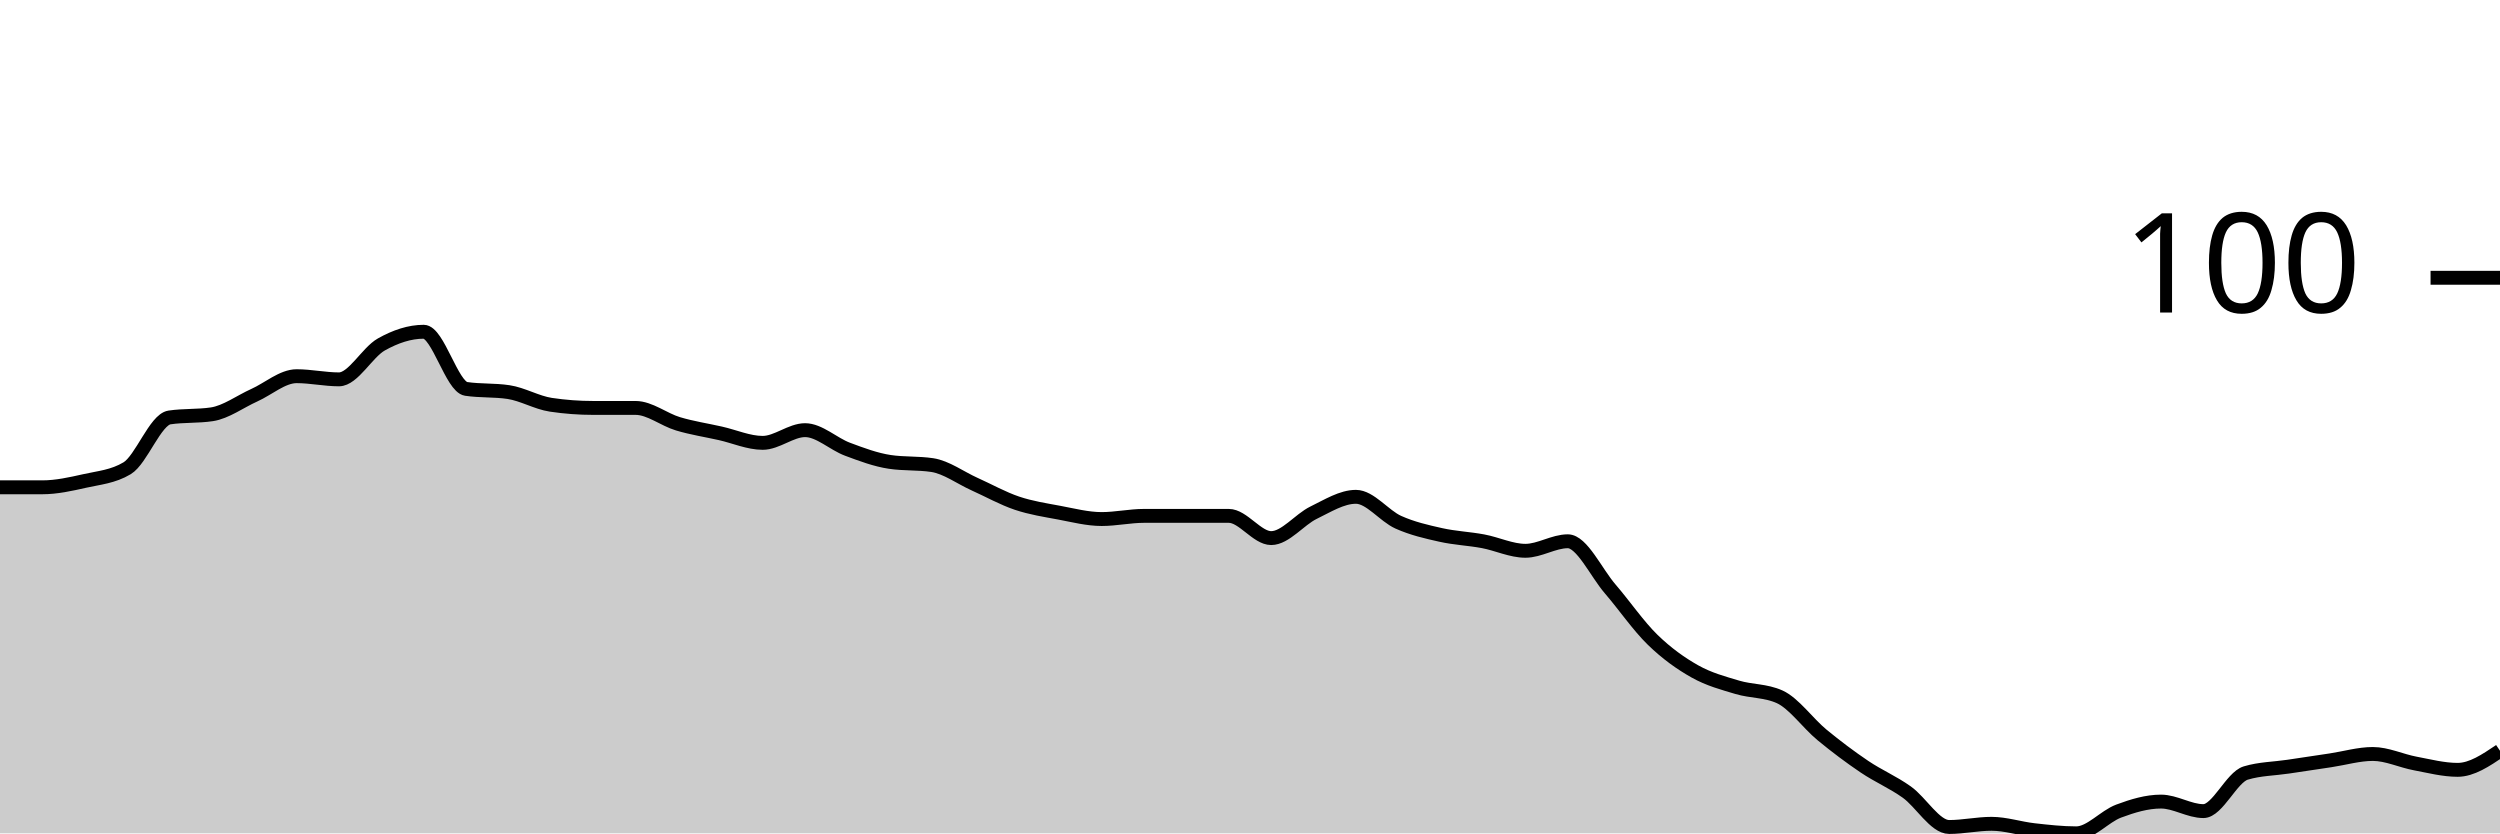
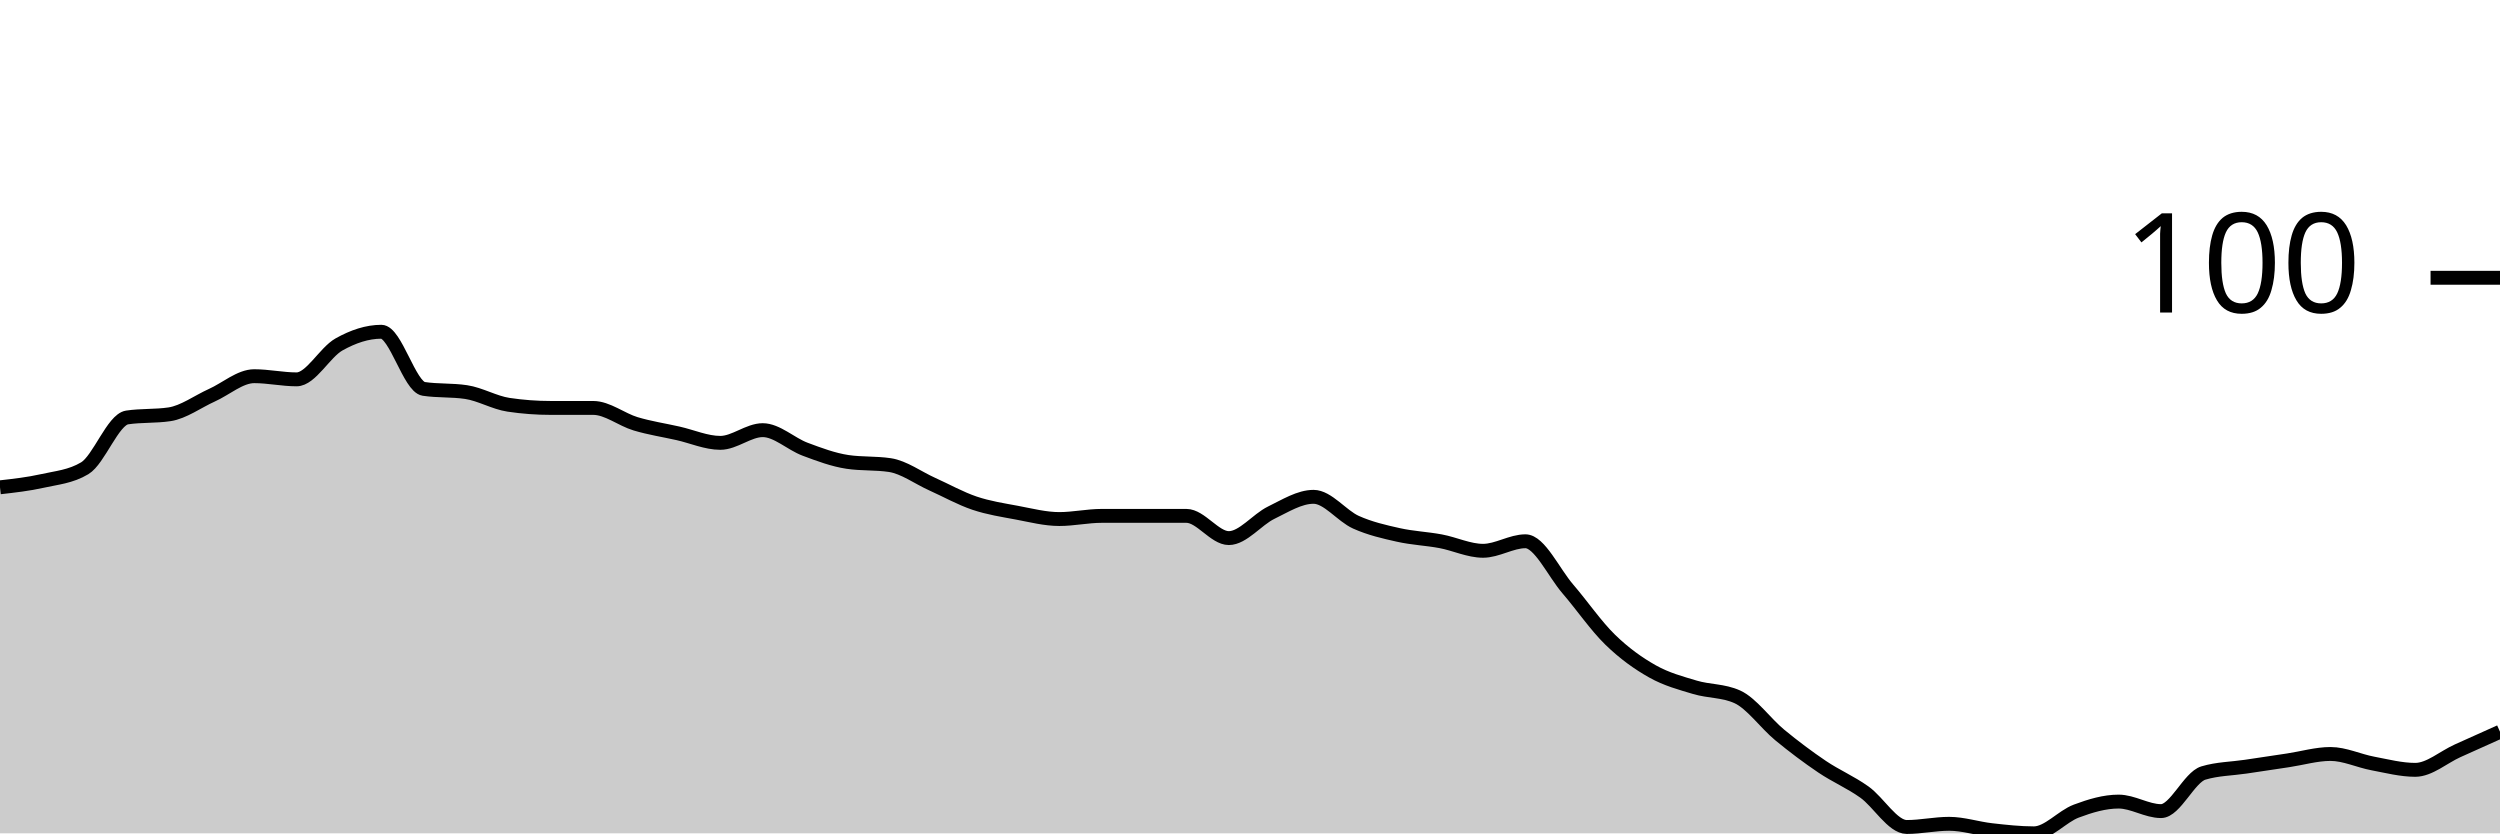
<svg xmlns="http://www.w3.org/2000/svg" viewBox="0 0 180 60">
  <g transform="translate(0,20)">
-     <path class="area" fill="rgba(0, 0, 0, 0.2)" d="M0,15.086C1.017,15.086,2.034,15.086,3.051,15.086C4.068,15.086,5.085,14.857,6.102,14.629C7.119,14.4,8.136,14.324,9.153,13.714C10.169,13.105,11.186,10.21,12.203,10.057C13.22,9.905,14.237,9.981,15.254,9.829C16.271,9.676,17.288,8.914,18.305,8.457C19.322,8,20.339,7.086,21.356,7.086C22.373,7.086,23.39,7.314,24.407,7.314C25.424,7.314,26.441,5.371,27.458,4.8C28.475,4.229,29.492,3.886,30.508,3.886C31.525,3.886,32.542,7.848,33.559,8C34.576,8.152,35.593,8.076,36.61,8.229C37.627,8.381,38.644,8.99,39.661,9.143C40.678,9.295,41.695,9.371,42.712,9.371C43.729,9.371,44.746,9.371,45.763,9.371C46.78,9.371,47.797,10.21,48.814,10.514C49.831,10.819,50.847,10.971,51.864,11.2C52.881,11.429,53.898,11.886,54.915,11.886C55.932,11.886,56.949,10.971,57.966,10.971C58.983,10.971,60,11.962,61.017,12.343C62.034,12.724,63.051,13.105,64.068,13.257C65.085,13.41,66.102,13.333,67.119,13.486C68.136,13.638,69.153,14.4,70.169,14.857C71.186,15.314,72.203,15.886,73.22,16.229C74.237,16.571,75.254,16.724,76.271,16.914C77.288,17.105,78.305,17.371,79.322,17.371C80.339,17.371,81.356,17.143,82.373,17.143C83.39,17.143,84.407,17.143,85.424,17.143C86.441,17.143,87.458,17.143,88.475,17.143C89.492,17.143,90.508,18.743,91.525,18.743C92.542,18.743,93.559,17.41,94.576,16.914C95.593,16.419,96.61,15.771,97.627,15.771C98.644,15.771,99.661,17.143,100.678,17.6C101.695,18.057,102.712,18.286,103.729,18.514C104.746,18.743,105.763,18.781,106.78,18.971C107.797,19.162,108.814,19.657,109.831,19.657C110.847,19.657,111.864,18.971,112.881,18.971C113.898,18.971,114.915,21.219,115.932,22.4C116.949,23.581,117.966,25.067,118.983,26.057C120,27.048,121.017,27.771,122.034,28.343C123.051,28.914,124.068,29.181,125.085,29.486C126.102,29.79,127.119,29.714,128.136,30.171C129.153,30.629,130.169,32.076,131.186,32.914C132.203,33.752,133.22,34.514,134.237,35.2C135.254,35.886,136.271,36.305,137.288,37.029C138.305,37.752,139.322,39.543,140.339,39.543C141.356,39.543,142.373,39.314,143.39,39.314C144.407,39.314,145.424,39.657,146.441,39.771C147.458,39.886,148.475,40,149.492,40C150.508,40,151.525,38.781,152.542,38.4C153.559,38.019,154.576,37.714,155.593,37.714C156.61,37.714,157.627,38.4,158.644,38.4C159.661,38.4,160.678,35.962,161.695,35.657C162.712,35.352,163.729,35.352,164.746,35.2C165.763,35.048,166.78,34.895,167.797,34.743C168.814,34.59,169.831,34.286,170.847,34.286C171.864,34.286,172.881,34.781,173.898,34.971C174.915,35.162,175.932,35.429,176.949,35.429C177.966,35.429,178.983,34.743,180,34.057L180,40C178.983,40,177.966,40,176.949,40C175.932,40,174.915,40,173.898,40C172.881,40,171.864,40,170.847,40C169.831,40,168.814,40,167.797,40C166.78,40,165.763,40,164.746,40C163.729,40,162.712,40,161.695,40C160.678,40,159.661,40,158.644,40C157.627,40,156.61,40,155.593,40C154.576,40,153.559,40,152.542,40C151.525,40,150.508,40,149.492,40C148.475,40,147.458,40,146.441,40C145.424,40,144.407,40,143.39,40C142.373,40,141.356,40,140.339,40C139.322,40,138.305,40,137.288,40C136.271,40,135.254,40,134.237,40C133.22,40,132.203,40,131.186,40C130.169,40,129.153,40,128.136,40C127.119,40,126.102,40,125.085,40C124.068,40,123.051,40,122.034,40C121.017,40,120,40,118.983,40C117.966,40,116.949,40,115.932,40C114.915,40,113.898,40,112.881,40C111.864,40,110.847,40,109.831,40C108.814,40,107.797,40,106.78,40C105.763,40,104.746,40,103.729,40C102.712,40,101.695,40,100.678,40C99.661,40,98.644,40,97.627,40C96.61,40,95.593,40,94.576,40C93.559,40,92.542,40,91.525,40C90.508,40,89.492,40,88.475,40C87.458,40,86.441,40,85.424,40C84.407,40,83.39,40,82.373,40C81.356,40,80.339,40,79.322,40C78.305,40,77.288,40,76.271,40C75.254,40,74.237,40,73.22,40C72.203,40,71.186,40,70.169,40C69.153,40,68.136,40,67.119,40C66.102,40,65.085,40,64.068,40C63.051,40,62.034,40,61.017,40C60,40,58.983,40,57.966,40C56.949,40,55.932,40,54.915,40C53.898,40,52.881,40,51.864,40C50.847,40,49.831,40,48.814,40C47.797,40,46.78,40,45.763,40C44.746,40,43.729,40,42.712,40C41.695,40,40.678,40,39.661,40C38.644,40,37.627,40,36.61,40C35.593,40,34.576,40,33.559,40C32.542,40,31.525,40,30.508,40C29.492,40,28.475,40,27.458,40C26.441,40,25.424,40,24.407,40C23.39,40,22.373,40,21.356,40C20.339,40,19.322,40,18.305,40C17.288,40,16.271,40,15.254,40C14.237,40,13.22,40,12.203,40C11.186,40,10.169,40,9.153,40C8.136,40,7.119,40,6.102,40C5.085,40,4.068,40,3.051,40C2.034,40,1.017,40,0,40Z" />
-     <path class="line" stroke="black" fill="none" d="M0,15.086C1.017,15.086,2.034,15.086,3.051,15.086C4.068,15.086,5.085,14.857,6.102,14.629C7.119,14.4,8.136,14.324,9.153,13.714C10.169,13.105,11.186,10.21,12.203,10.057C13.22,9.905,14.237,9.981,15.254,9.829C16.271,9.676,17.288,8.914,18.305,8.457C19.322,8,20.339,7.086,21.356,7.086C22.373,7.086,23.39,7.314,24.407,7.314C25.424,7.314,26.441,5.371,27.458,4.8C28.475,4.229,29.492,3.886,30.508,3.886C31.525,3.886,32.542,7.848,33.559,8C34.576,8.152,35.593,8.076,36.61,8.229C37.627,8.381,38.644,8.99,39.661,9.143C40.678,9.295,41.695,9.371,42.712,9.371C43.729,9.371,44.746,9.371,45.763,9.371C46.78,9.371,47.797,10.21,48.814,10.514C49.831,10.819,50.847,10.971,51.864,11.2C52.881,11.429,53.898,11.886,54.915,11.886C55.932,11.886,56.949,10.971,57.966,10.971C58.983,10.971,60,11.962,61.017,12.343C62.034,12.724,63.051,13.105,64.068,13.257C65.085,13.41,66.102,13.333,67.119,13.486C68.136,13.638,69.153,14.4,70.169,14.857C71.186,15.314,72.203,15.886,73.22,16.229C74.237,16.571,75.254,16.724,76.271,16.914C77.288,17.105,78.305,17.371,79.322,17.371C80.339,17.371,81.356,17.143,82.373,17.143C83.39,17.143,84.407,17.143,85.424,17.143C86.441,17.143,87.458,17.143,88.475,17.143C89.492,17.143,90.508,18.743,91.525,18.743C92.542,18.743,93.559,17.41,94.576,16.914C95.593,16.419,96.61,15.771,97.627,15.771C98.644,15.771,99.661,17.143,100.678,17.6C101.695,18.057,102.712,18.286,103.729,18.514C104.746,18.743,105.763,18.781,106.78,18.971C107.797,19.162,108.814,19.657,109.831,19.657C110.847,19.657,111.864,18.971,112.881,18.971C113.898,18.971,114.915,21.219,115.932,22.4C116.949,23.581,117.966,25.067,118.983,26.057C120,27.048,121.017,27.771,122.034,28.343C123.051,28.914,124.068,29.181,125.085,29.486C126.102,29.79,127.119,29.714,128.136,30.171C129.153,30.629,130.169,32.076,131.186,32.914C132.203,33.752,133.22,34.514,134.237,35.2C135.254,35.886,136.271,36.305,137.288,37.029C138.305,37.752,139.322,39.543,140.339,39.543C141.356,39.543,142.373,39.314,143.39,39.314C144.407,39.314,145.424,39.657,146.441,39.771C147.458,39.886,148.475,40,149.492,40C150.508,40,151.525,38.781,152.542,38.4C153.559,38.019,154.576,37.714,155.593,37.714C156.61,37.714,157.627,38.4,158.644,38.4C159.661,38.4,160.678,35.962,161.695,35.657C162.712,35.352,163.729,35.352,164.746,35.2C165.763,35.048,166.78,34.895,167.797,34.743C168.814,34.59,169.831,34.286,170.847,34.286C171.864,34.286,172.881,34.781,173.898,34.971C174.915,35.162,175.932,35.429,176.949,35.429C177.966,35.429,178.983,34.743,180,34.057" />
+     <path class="area" fill="rgba(0, 0, 0, 0.2)" d="M0,15.086C1.017,14.971,2.034,14.857,3.051,14.629C4.068,14.4,5.085,14.324,6.102,13.714C7.119,13.105,8.136,10.21,9.153,10.057C10.169,9.905,11.186,9.981,12.203,9.829C13.22,9.676,14.237,8.914,15.254,8.457C16.271,8,17.288,7.086,18.305,7.086C19.322,7.086,20.339,7.314,21.356,7.314C22.373,7.314,23.39,5.371,24.407,4.8C25.424,4.229,26.441,3.886,27.458,3.886C28.475,3.886,29.492,7.848,30.508,8C31.525,8.152,32.542,8.076,33.559,8.229C34.576,8.381,35.593,8.99,36.61,9.143C37.627,9.295,38.644,9.371,39.661,9.371C40.678,9.371,41.695,9.371,42.712,9.371C43.729,9.371,44.746,10.21,45.763,10.514C46.78,10.819,47.797,10.971,48.814,11.2C49.831,11.429,50.847,11.886,51.864,11.886C52.881,11.886,53.898,10.971,54.915,10.971C55.932,10.971,56.949,11.962,57.966,12.343C58.983,12.724,60,13.105,61.017,13.257C62.034,13.41,63.051,13.333,64.068,13.486C65.085,13.638,66.102,14.4,67.119,14.857C68.136,15.314,69.153,15.886,70.169,16.229C71.186,16.571,72.203,16.724,73.22,16.914C74.237,17.105,75.254,17.371,76.271,17.371C77.288,17.371,78.305,17.143,79.322,17.143C80.339,17.143,81.356,17.143,82.373,17.143C83.39,17.143,84.407,17.143,85.424,17.143C86.441,17.143,87.458,18.743,88.475,18.743C89.492,18.743,90.508,17.41,91.525,16.914C92.542,16.419,93.559,15.771,94.576,15.771C95.593,15.771,96.61,17.143,97.627,17.6C98.644,18.057,99.661,18.286,100.678,18.514C101.695,18.743,102.712,18.781,103.729,18.971C104.746,19.162,105.763,19.657,106.78,19.657C107.797,19.657,108.814,18.971,109.831,18.971C110.847,18.971,111.864,21.219,112.881,22.4C113.898,23.581,114.915,25.067,115.932,26.057C116.949,27.048,117.966,27.771,118.983,28.343C120,28.914,121.017,29.181,122.034,29.486C123.051,29.79,124.068,29.714,125.085,30.171C126.102,30.629,127.119,32.076,128.136,32.914C129.153,33.752,130.169,34.514,131.186,35.2C132.203,35.886,133.22,36.305,134.237,37.029C135.254,37.752,136.271,39.543,137.288,39.543C138.305,39.543,139.322,39.314,140.339,39.314C141.356,39.314,142.373,39.657,143.39,39.771C144.407,39.886,145.424,40,146.441,40C147.458,40,148.475,38.781,149.492,38.4C150.508,38.019,151.525,37.714,152.542,37.714C153.559,37.714,154.576,38.4,155.593,38.4C156.61,38.4,157.627,35.962,158.644,35.657C159.661,35.352,160.678,35.352,161.695,35.2C162.712,35.048,163.729,34.895,164.746,34.743C165.763,34.59,166.78,34.286,167.797,34.286C168.814,34.286,169.831,34.781,170.847,34.971C171.864,35.162,172.881,35.429,173.898,35.429C174.915,35.429,175.932,34.514,176.949,34.057C177.966,33.6,178.983,33.143,180,32.686L180,40C178.983,40,177.966,40,176.949,40C175.932,40,174.915,40,173.898,40C172.881,40,171.864,40,170.847,40C169.831,40,168.814,40,167.797,40C166.78,40,165.763,40,164.746,40C163.729,40,162.712,40,161.695,40C160.678,40,159.661,40,158.644,40C157.627,40,156.61,40,155.593,40C154.576,40,153.559,40,152.542,40C151.525,40,150.508,40,149.492,40C148.475,40,147.458,40,146.441,40C145.424,40,144.407,40,143.39,40C142.373,40,141.356,40,140.339,40C139.322,40,138.305,40,137.288,40C136.271,40,135.254,40,134.237,40C133.22,40,132.203,40,131.186,40C130.169,40,129.153,40,128.136,40C127.119,40,126.102,40,125.085,40C124.068,40,123.051,40,122.034,40C121.017,40,120,40,118.983,40C117.966,40,116.949,40,115.932,40C114.915,40,113.898,40,112.881,40C111.864,40,110.847,40,109.831,40C108.814,40,107.797,40,106.78,40C105.763,40,104.746,40,103.729,40C102.712,40,101.695,40,100.678,40C99.661,40,98.644,40,97.627,40C96.61,40,95.593,40,94.576,40C93.559,40,92.542,40,91.525,40C90.508,40,89.492,40,88.475,40C87.458,40,86.441,40,85.424,40C84.407,40,83.39,40,82.373,40C81.356,40,80.339,40,79.322,40C78.305,40,77.288,40,76.271,40C75.254,40,74.237,40,73.22,40C72.203,40,71.186,40,70.169,40C69.153,40,68.136,40,67.119,40C66.102,40,65.085,40,64.068,40C63.051,40,62.034,40,61.017,40C60,40,58.983,40,57.966,40C56.949,40,55.932,40,54.915,40C53.898,40,52.881,40,51.864,40C50.847,40,49.831,40,48.814,40C47.797,40,46.78,40,45.763,40C44.746,40,43.729,40,42.712,40C41.695,40,40.678,40,39.661,40C38.644,40,37.627,40,36.61,40C35.593,40,34.576,40,33.559,40C32.542,40,31.525,40,30.508,40C29.492,40,28.475,40,27.458,40C26.441,40,25.424,40,24.407,40C23.39,40,22.373,40,21.356,40C20.339,40,19.322,40,18.305,40C17.288,40,16.271,40,15.254,40C14.237,40,13.22,40,12.203,40C11.186,40,10.169,40,9.153,40C8.136,40,7.119,40,6.102,40C5.085,40,4.068,40,3.051,40C2.034,40,1.017,40,0,40Z" />
+     <path class="line" stroke="black" fill="none" d="M0,15.086C1.017,14.971,2.034,14.857,3.051,14.629C4.068,14.4,5.085,14.324,6.102,13.714C7.119,13.105,8.136,10.21,9.153,10.057C10.169,9.905,11.186,9.981,12.203,9.829C13.22,9.676,14.237,8.914,15.254,8.457C16.271,8,17.288,7.086,18.305,7.086C19.322,7.086,20.339,7.314,21.356,7.314C22.373,7.314,23.39,5.371,24.407,4.8C25.424,4.229,26.441,3.886,27.458,3.886C28.475,3.886,29.492,7.848,30.508,8C31.525,8.152,32.542,8.076,33.559,8.229C34.576,8.381,35.593,8.99,36.61,9.143C37.627,9.295,38.644,9.371,39.661,9.371C40.678,9.371,41.695,9.371,42.712,9.371C43.729,9.371,44.746,10.21,45.763,10.514C46.78,10.819,47.797,10.971,48.814,11.2C49.831,11.429,50.847,11.886,51.864,11.886C52.881,11.886,53.898,10.971,54.915,10.971C55.932,10.971,56.949,11.962,57.966,12.343C58.983,12.724,60,13.105,61.017,13.257C62.034,13.41,63.051,13.333,64.068,13.486C65.085,13.638,66.102,14.4,67.119,14.857C68.136,15.314,69.153,15.886,70.169,16.229C71.186,16.571,72.203,16.724,73.22,16.914C74.237,17.105,75.254,17.371,76.271,17.371C77.288,17.371,78.305,17.143,79.322,17.143C80.339,17.143,81.356,17.143,82.373,17.143C83.39,17.143,84.407,17.143,85.424,17.143C86.441,17.143,87.458,18.743,88.475,18.743C89.492,18.743,90.508,17.41,91.525,16.914C92.542,16.419,93.559,15.771,94.576,15.771C95.593,15.771,96.61,17.143,97.627,17.6C98.644,18.057,99.661,18.286,100.678,18.514C101.695,18.743,102.712,18.781,103.729,18.971C104.746,19.162,105.763,19.657,106.78,19.657C107.797,19.657,108.814,18.971,109.831,18.971C110.847,18.971,111.864,21.219,112.881,22.4C113.898,23.581,114.915,25.067,115.932,26.057C116.949,27.048,117.966,27.771,118.983,28.343C120,28.914,121.017,29.181,122.034,29.486C123.051,29.79,124.068,29.714,125.085,30.171C126.102,30.629,127.119,32.076,128.136,32.914C129.153,33.752,130.169,34.514,131.186,35.2C132.203,35.886,133.22,36.305,134.237,37.029C135.254,37.752,136.271,39.543,137.288,39.543C138.305,39.543,139.322,39.314,140.339,39.314C141.356,39.314,142.373,39.657,143.39,39.771C144.407,39.886,145.424,40,146.441,40C147.458,40,148.475,38.781,149.492,38.4C150.508,38.019,151.525,37.714,152.542,37.714C153.559,37.714,154.576,38.4,155.593,38.4C156.61,38.4,157.627,35.962,158.644,35.657C159.661,35.352,160.678,35.352,161.695,35.2C162.712,35.048,163.729,34.895,164.746,34.743C165.763,34.59,166.78,34.286,167.797,34.286C168.814,34.286,169.831,34.781,170.847,34.971C171.864,35.162,172.881,35.429,173.898,35.429C174.915,35.429,175.932,34.514,176.949,34.057C177.966,33.6,178.983,33.143,180,32.686" />
    <path class="axis-ceiling" stroke-width="1" stroke="black" fill="none" d="M175,0L180,0" />
    <text class="axis-ceiling-label" font-family="sans-serif" text-anchor="end" font-size="10px" x="170" y="2.5">100</text>
  </g>
</svg>
